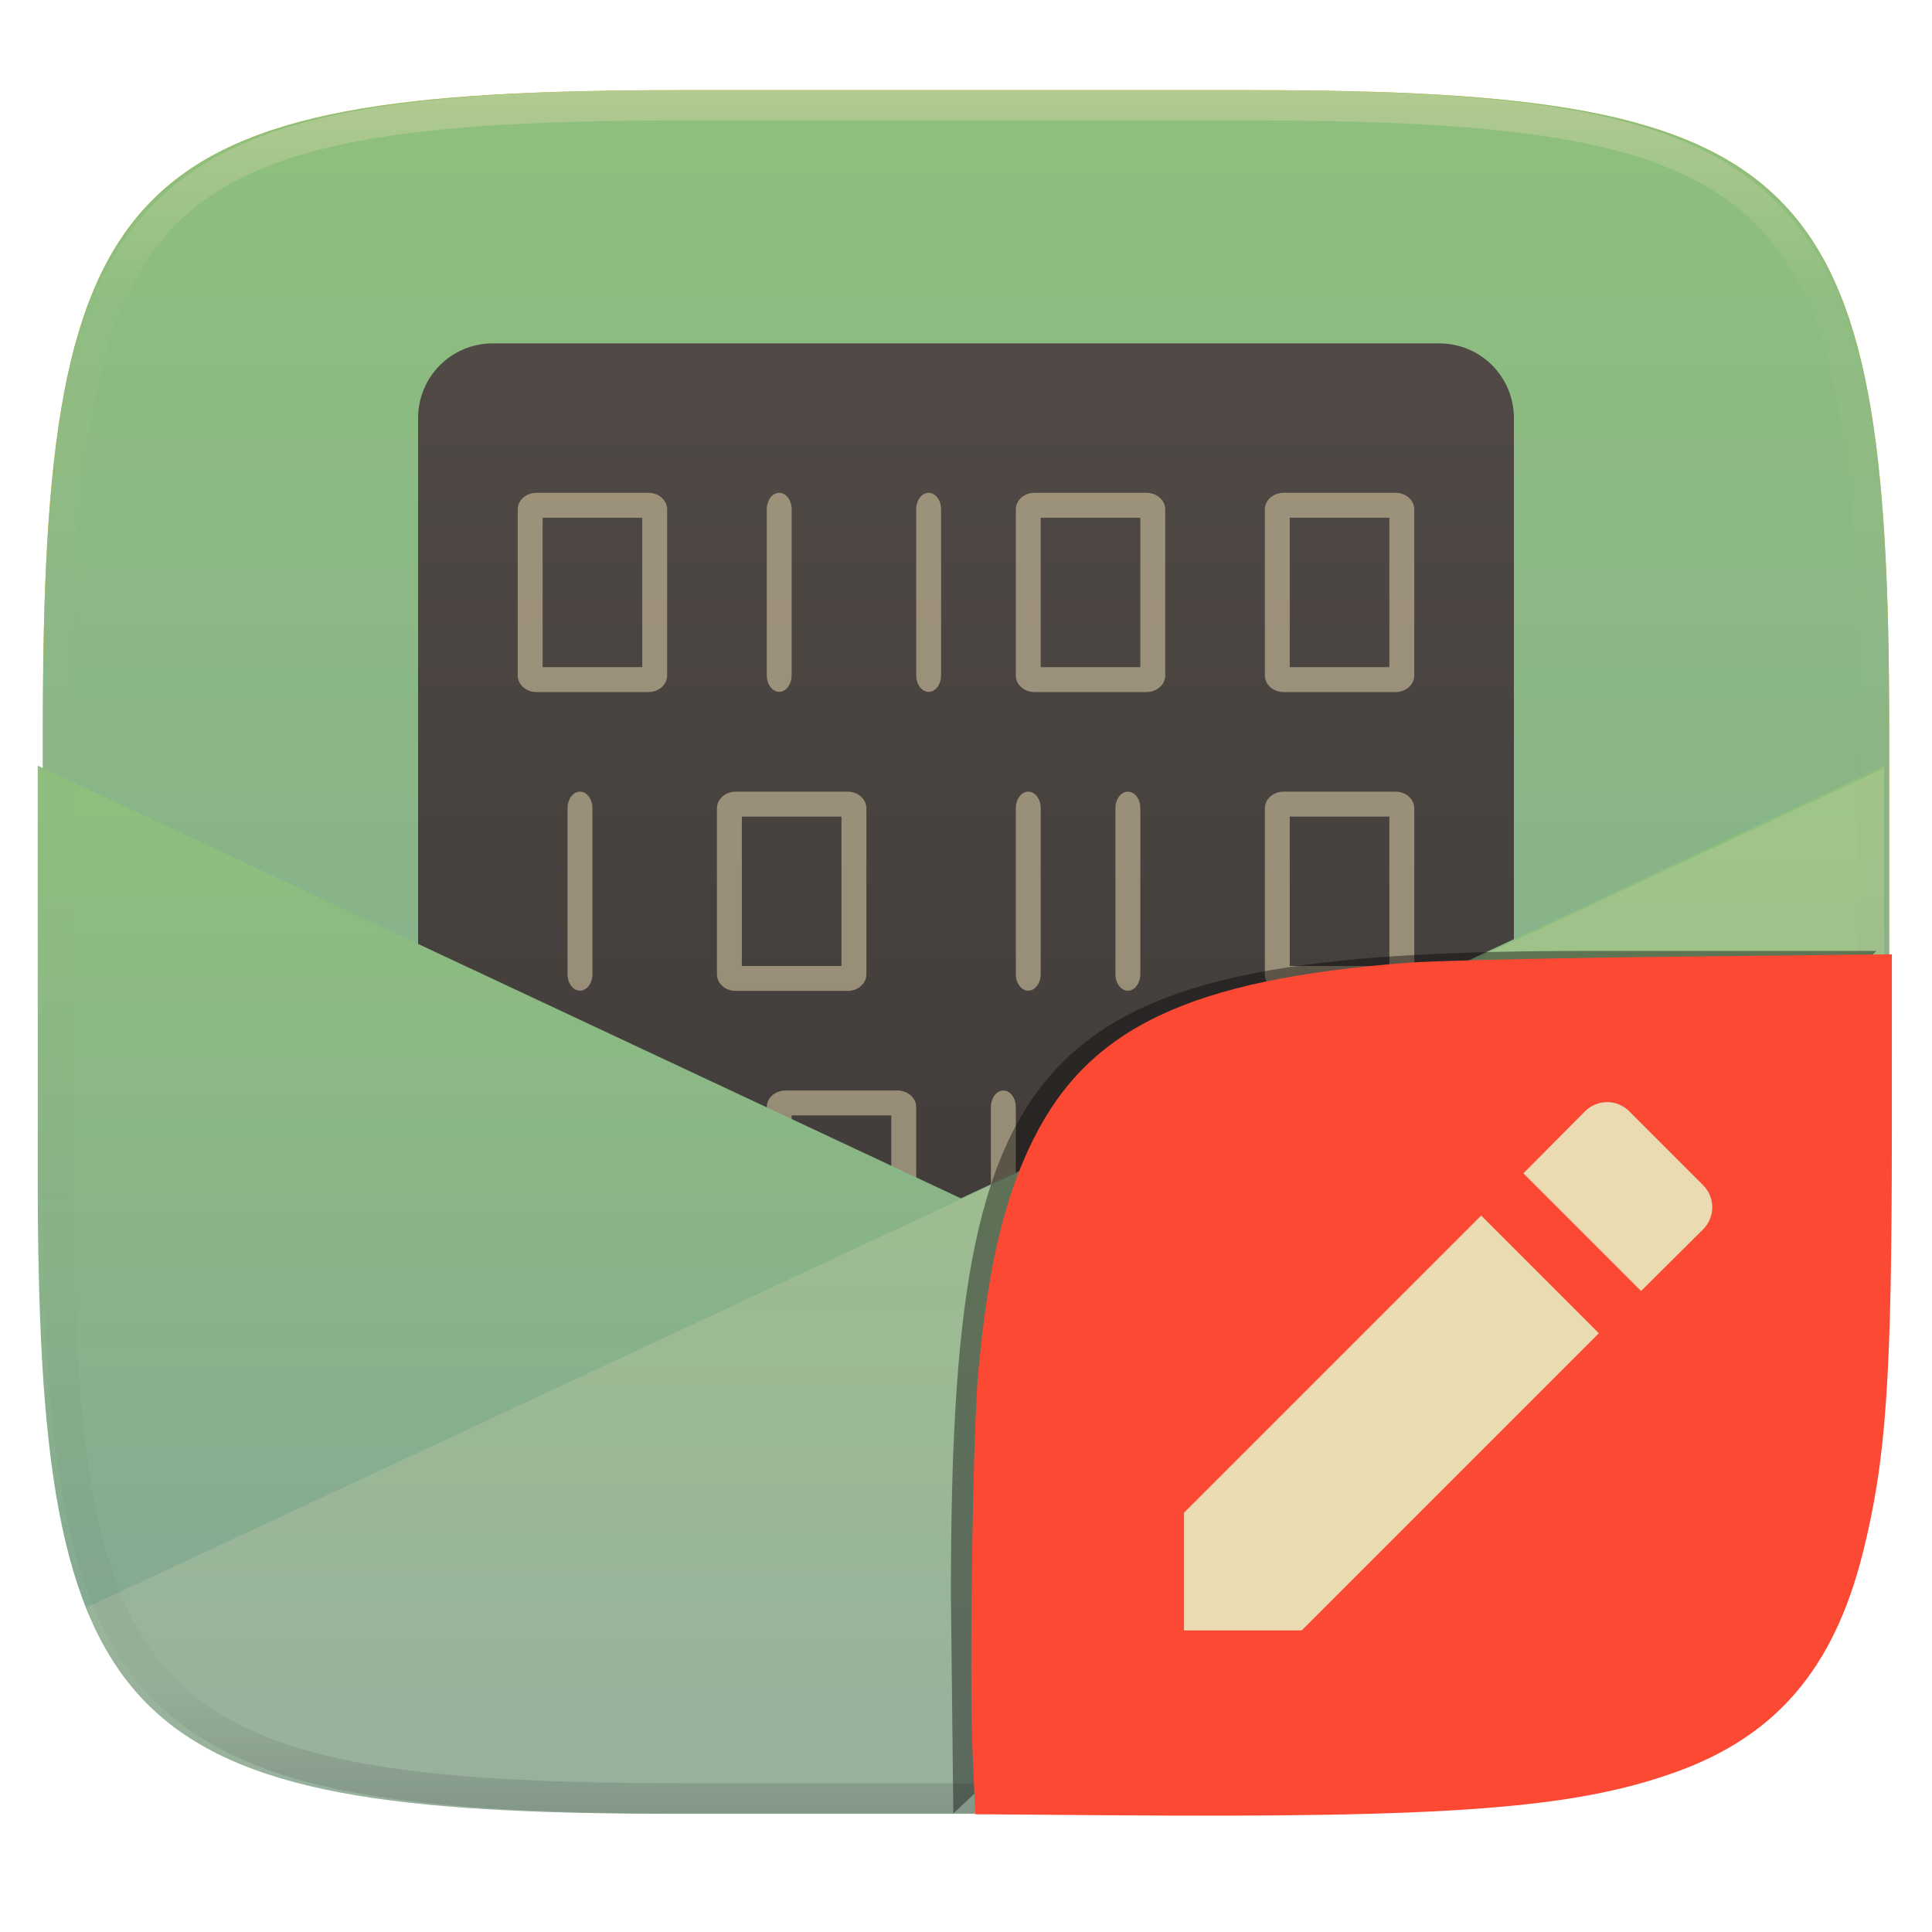
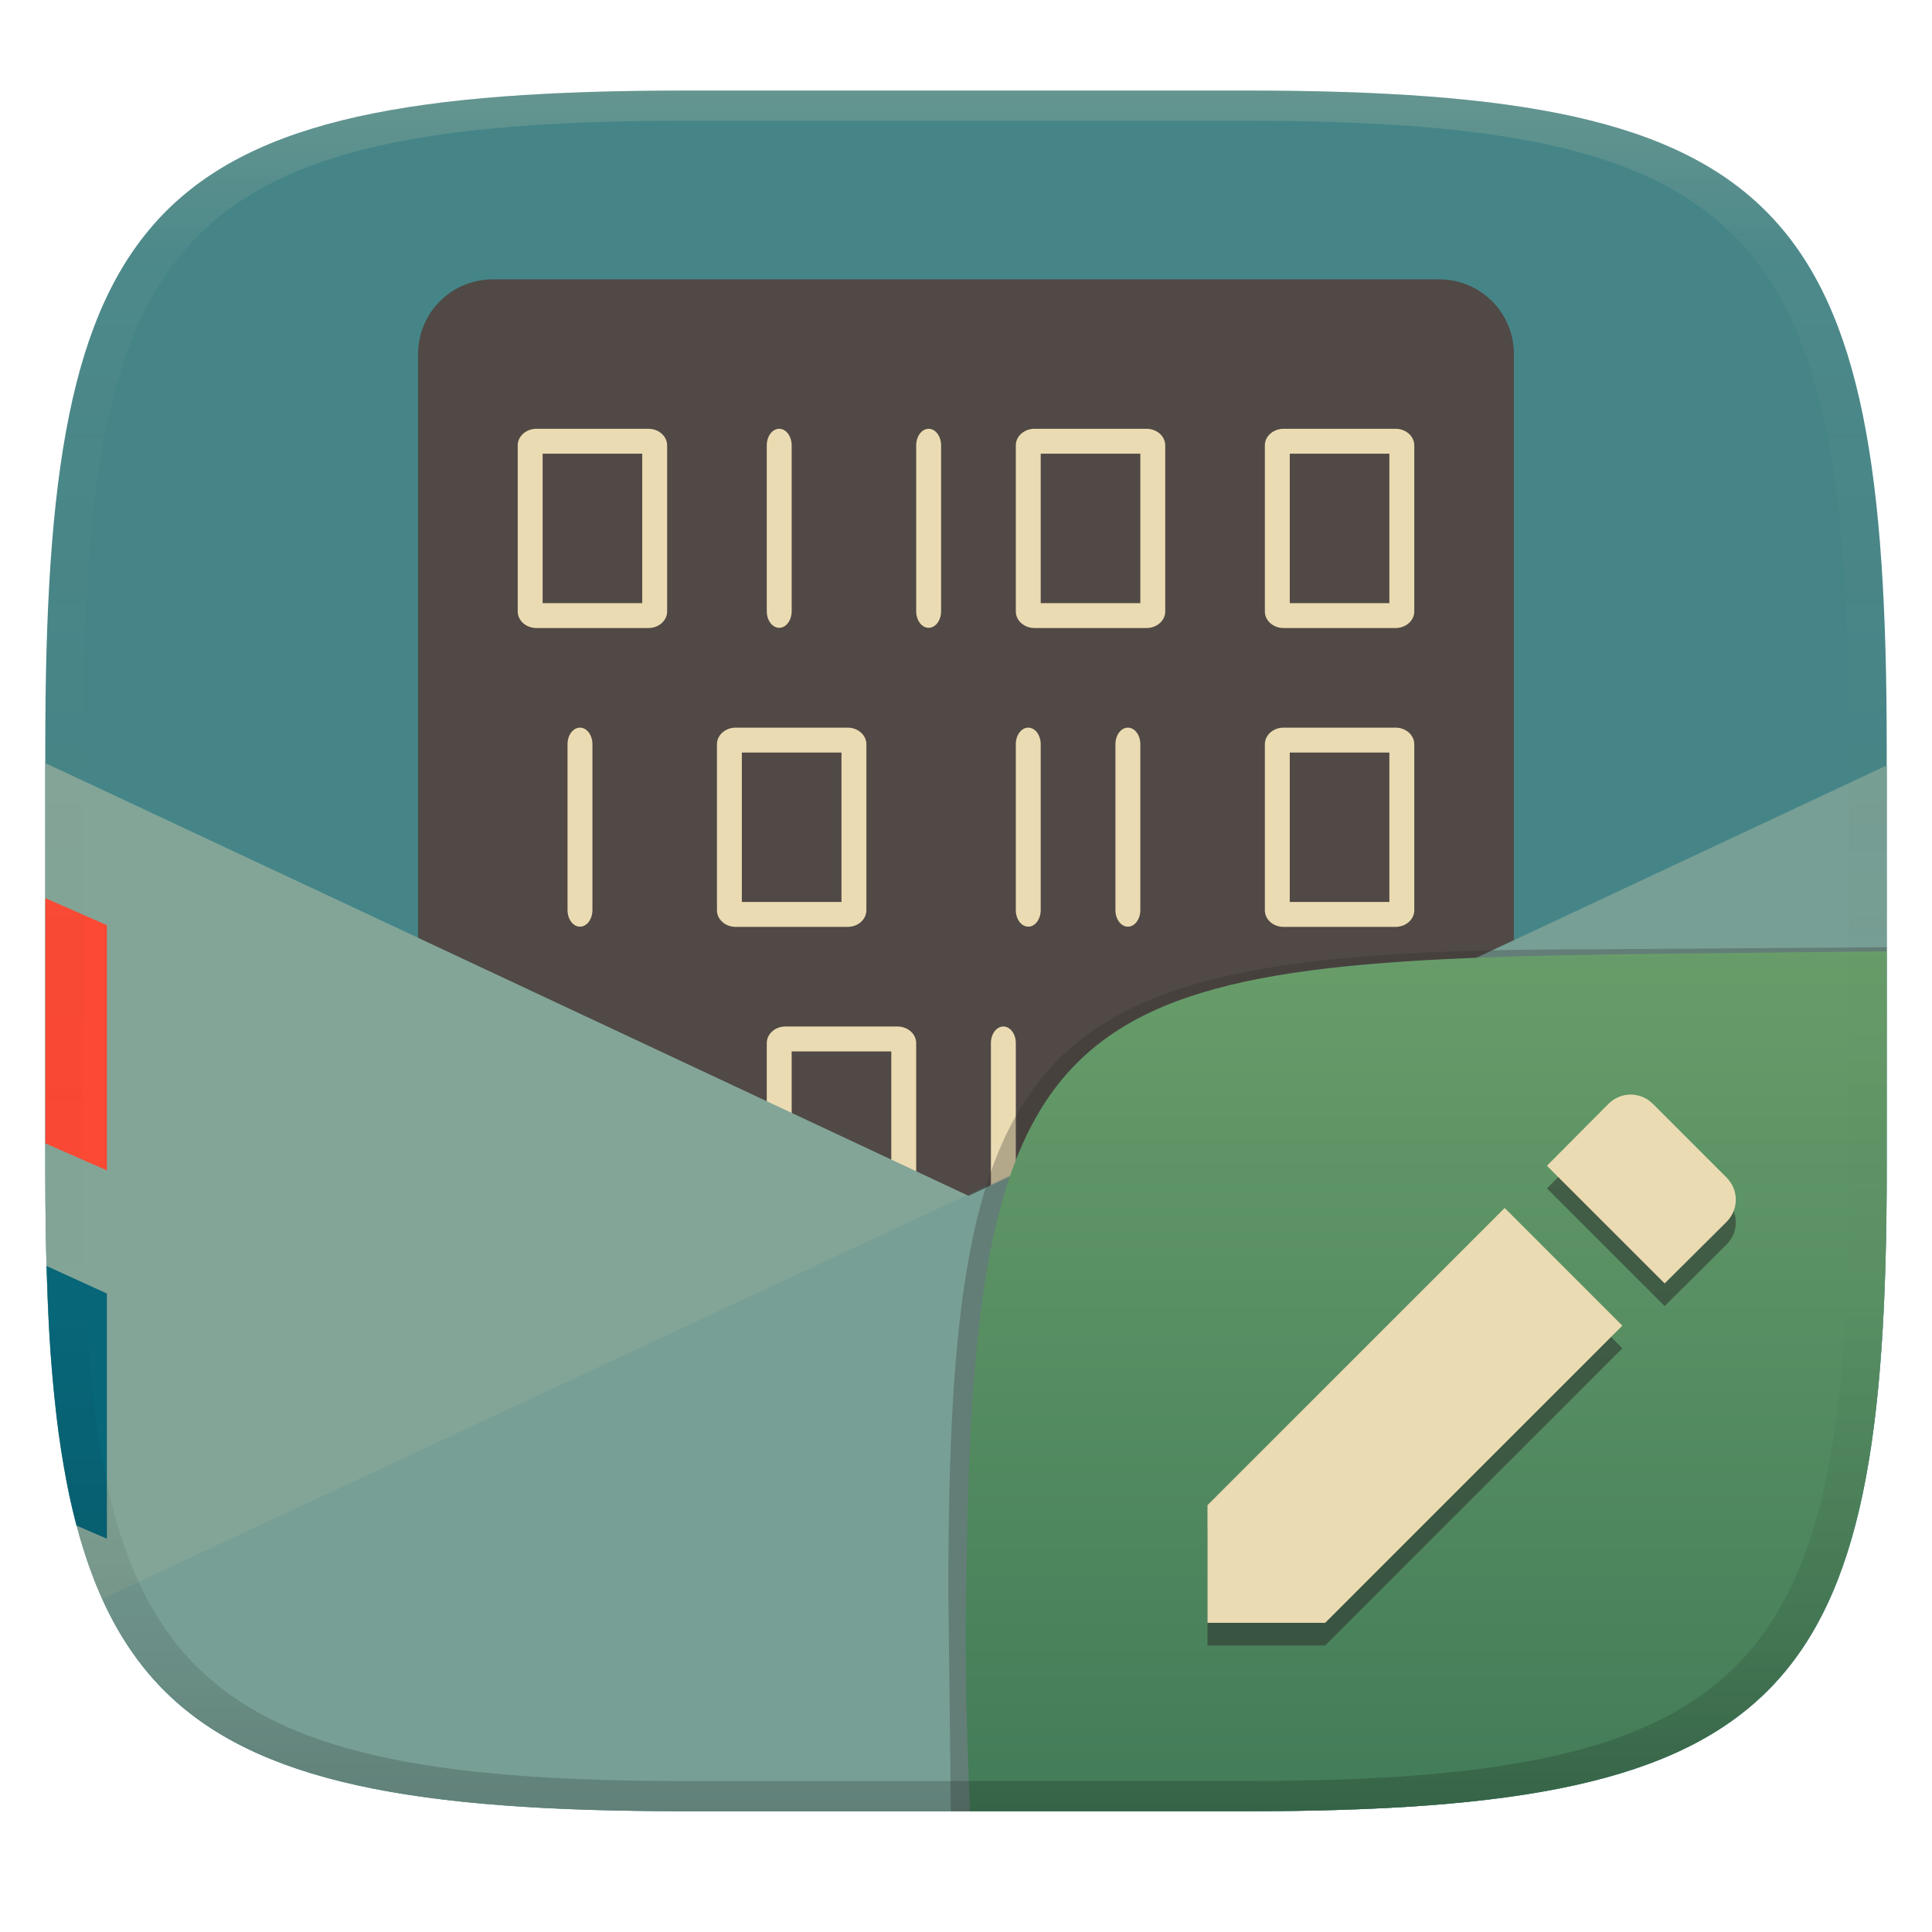
- <svg xmlns="http://www.w3.org/2000/svg" style="isolation:isolate" width="256" height="256" viewBox="0 0 256 256">
-   <g filter="url(#4f05Xg3eFkyCtagL1cyiZ9qpVVi5MQ2k)">
-     <path fill="#fabd2f" d="M 165.685 11.947 C 239.74 11.947 250.324 22.504 250.324 96.491 L 250.324 155.742 C 250.324 229.728 239.74 240.285 165.685 240.285 L 90.315 240.285 C 16.26 240.285 5.676 229.728 5.676 155.742 L 5.676 96.491 C 5.676 22.504 16.26 11.947 90.315 11.947 L 165.685 11.947 Z" />
+ <svg xmlns="http://www.w3.org/2000/svg" width="256" height="256" version="1.1">
+   <defs>
+     <linearGradient id="linearGradient31" x1=".5" x2=".5" y2="1" gradientTransform="matrix(244,0,0,228,5.986,12)" gradientUnits="userSpaceOnUse">
+       <stop stop-color="#ebdbb2" stop-opacity=".2" offset="0" />
+       <stop stop-color="#ebdbb2" stop-opacity=".05" offset=".1" />
+       <stop stop-opacity="0" offset=".704" />
+       <stop stop-opacity=".1" offset=".897" />
+       <stop stop-opacity=".2" offset="1" />
+     </linearGradient>
+     <linearGradient id="b-9-6-3" x1=".631" x2=".631" y1=".5" y2="1" gradientTransform="matrix(244,0,0,228,5.995,12)" gradientUnits="userSpaceOnUse">
+       <stop stop-color="#689d6a" offset="0" />
+       <stop stop-color="#427b58" offset="1" />
+     </linearGradient>
+   </defs>
+   <path d="m165 12c72 0 85 15 85 87v56c0 70-13 85-85 85h-74c-72 0-85-15-85-85v-56c0-72 13-87 85-87z" fill="#458588" style="isolation:isolate" />
+   <path d="m65.3 37.017c-5.485 0-9.9 4.415-9.9 9.9v123.64h145.2v-123.64c0-5.485-4.415-9.9-9.9-9.9z" fill="#504945" style="isolation:isolate" />
+   <path d="m71.075 56.817c-1.366 0-2.474 0.984-2.475 2.198v22.004c1e-3 1.214 1.109 2.198 2.475 2.198h14.85c1.366 0 2.474-0.984 2.475-2.198v-22.004c-1e-3 -1.214-1.109-2.198-2.475-2.198zm32.149 0c-0.438 9e-3 -0.855 0.249-1.159 0.667-0.305 0.419-0.472 0.981-0.465 1.563v21.946c0 1.213 0.739 2.195 1.65 2.195s1.65-0.982 1.65-2.195v-21.946c7e-3 -0.594-0.167-1.167-0.483-1.587s-0.746-0.652-1.193-0.643zm19.8 0c-0.438 9e-3 -0.855 0.249-1.159 0.667-0.305 0.419-0.472 0.981-0.465 1.563v21.946c0 1.213 0.739 2.195 1.65 2.195s1.65-0.982 1.65-2.195v-21.946c7e-3 -0.594-0.167-1.167-0.483-1.587s-0.746-0.652-1.193-0.643zm14.051 0c-1.366 0-2.474 0.984-2.475 2.198v22.004c1e-3 1.214 1.109 2.198 2.475 2.198h14.85c1.366 0 2.474-0.984 2.475-2.198v-22.004c-1e-3 -1.214-1.109-2.198-2.475-2.198zm33 0c-1.366 0-2.474 0.984-2.475 2.198v22.004c1e-3 1.214 1.109 2.198 2.475 2.198h14.85c1.366 0 2.474-0.984 2.475-2.198v-22.004c-1e-3 -1.214-1.109-2.198-2.475-2.198zm-98.175 3.3h13.2v19.8h-13.2zm66 0h13.2v19.8h-13.2zm33 0h13.2v19.8h-13.2zm-94.024 36.3c-0.447-9e-3 -0.877 0.223-1.193 0.643s-0.49 0.993-0.483 1.587v21.946c0 1.213 0.739 2.195 1.65 2.195s1.65-0.982 1.65-2.195v-21.946c7e-3 -0.582-0.16-1.144-0.465-1.563-0.304-0.418-0.721-0.658-1.159-0.667zm20.599 0c-1.366 0-2.474 0.984-2.475 2.198v22.004c1e-3 1.214 1.109 2.198 2.475 2.198h14.85c1.366 0 2.474-0.984 2.475-2.198v-22.004c-1e-3 -1.214-1.109-2.198-2.475-2.198zm38.749 0c-0.438 9e-3 -0.855 0.249-1.159 0.667-0.305 0.419-0.472 0.981-0.465 1.563v21.946c0 1.213 0.739 2.195 1.65 2.195s1.65-0.982 1.65-2.195v-21.946c7e-3 -0.594-0.167-1.167-0.483-1.587s-0.746-0.652-1.193-0.643zm13.2 0c-0.438 9e-3 -0.855 0.249-1.159 0.667-0.305 0.419-0.472 0.981-0.465 1.563v21.946c0 1.213 0.739 2.195 1.65 2.195s1.65-0.982 1.65-2.195v-21.946c7e-3 -0.594-0.167-1.167-0.483-1.587s-0.746-0.652-1.193-0.643zm20.651 0c-1.366 0-2.474 0.984-2.475 2.198v22.004c1e-3 1.214 1.109 2.198 2.475 2.198h14.85c1.366 0 2.474-0.984 2.475-2.198v-22.004c-1e-3 -1.214-1.109-2.198-2.475-2.198zm-71.775 3.3h13.2v19.8h-13.2zm72.6 0h13.2v19.8h-13.2zm-37.924 36.3c-0.447-9e-3 -0.877 0.223-1.193 0.643s-0.49 0.993-0.483 1.587v21.946c0 1.213 0.739 2.195 1.65 2.195s1.65-0.982 1.65-2.195v-21.946c7e-3 -0.582-0.16-1.144-0.465-1.563-0.304-0.418-0.721-0.658-1.159-0.667zm19.8 0c-0.447-9e-3 -0.877 0.223-1.193 0.643s-0.49 0.993-0.483 1.587v21.946c0 1.213 0.739 2.195 1.65 2.195s1.65-0.982 1.65-2.195v-21.946c7e-3 -0.582-0.16-1.144-0.465-1.563-0.304-0.418-0.721-0.658-1.159-0.667zm-48.701 0c-1.366 0-2.474 0.984-2.475 2.198v22.004c1e-3 1.214 1.109 2.198 2.475 2.198h14.85c1.366 0 2.474-0.984 2.475-2.198v-22.004c-1e-3 -1.214-1.109-2.198-2.475-2.198zm0.825 3.3h13.2v19.8h-13.2z" fill="#ebdbb2" style="isolation:isolate" />
+   <path d="m6 101.11v54.346c0 2.579 0.031 4.902 0.059 7.33 0.781 59.718 14.303 75.677 74.288 77.091 3.326 0.057 6.676 0.125 10.3 0.125h75.379c2.751 0 5.246-0.052 7.825-0.084 64.256-1.384 76.148-17.89 76.148-84.869v-53.621l-121.66 57.023z" fill="#83a598" style="isolation:isolate" />
+   <path d="m250 101.46-236.46 110.39c9.968 22.141 31.904 28.145 77.459 28.145h74c72 0 85-15 85-85z" fill="#458588" opacity=".2" style="isolation:isolate" />
+   <g transform="translate(.66197 -3.3808)">
+     <path d="m5.509 171.13c0.091 2.893 0.218 6.527 0.375 9.184 0.197 3.474 0.52 6.949 0.9 10.408 0.364 3.254 0.868 6.325 1.406 9.174 0.379 2.012 0.808 3.811 1.285 5.632l4.029 1.742v-32.492z" fill="#076678" style="isolation:isolate" />
+     <path d="m5.35 122.39 8.155 3.583v32.493l-8.155-3.584z" fill="#fb4934" style="isolation:isolate" />
  </g>
-   <g filter="url(#Zdq7MHXGFhTB0RLue6aamoLA0RJzX1wD)">
-     <linearGradient id="_lgradient_82" x1=".5" x2=".5" y1="0" y2="1" gradientTransform="matrix(244.648,0,0,228.338,5.68,11.95)" gradientUnits="userSpaceOnUse">
-       <stop offset="0%" style="stop-color:#8ec07c" />
-       <stop offset="100%" style="stop-color:#83a598" />
-     </linearGradient>
-     <path fill="url(#_lgradient_82)" d="M 165.689 11.95 C 239.745 11.95 250.328 22.507 250.328 96.494 L 250.328 155.745 C 250.328 229.731 239.745 240.288 165.689 240.288 L 90.319 240.288 C 16.264 240.288 5.68 229.731 5.68 155.745 L 5.68 96.494 C 5.68 22.507 16.264 11.95 90.319 11.95 L 165.689 11.95 Z" />
+   <g transform="translate(-.002 .0457)" style="isolation:isolate">
+     <path d="m128.54 239.95-2.542 1e-5 -0.335-29.11c0-74.81 10.64-85.1 85.52-85.1l38.82-0.272-1e-3 0.532" fill="#32302f" opacity=".3" stroke-width="1.011" style="isolation:isolate" />
+     <path d="m250 126-28.95 0.32c-78.35 0.867-91.85 4.404-92.94 79.55-0.332 11.37-0.076 22.72 0.428 34.08 1.9e-4 4e-3 36.19 4e-3 36.45 4e-3 72 0 85-15 85-85z" fill="url(#b-9-6-3)" style="isolation:isolate" />
+     <path d="m160 202.4v15.59h15.59l39.38-39.38-15.59-15.59zm68.77-37.53c1.648-1.648 1.648-4.248 0-5.897l-9.746-9.746c-1.65-1.65-4.248-1.65-5.898 0l-8.148 8.199 15.6 15.59z" fill="#282828" opacity=".5" stroke-width="1.788" style="isolation:isolate" />
+     <path d="m160 199.4v15.59h15.59l39.38-39.38-15.59-15.59zm68.77-37.53c1.648-1.648 1.648-4.248 0-5.897l-9.746-9.746c-1.65-1.65-4.248-1.65-5.898 0l-8.148 8.199 15.6 15.59z" fill="#ebdbb2" stroke-width="1.788" style="isolation:isolate" />
  </g>
-   <g>
-     <linearGradient id="_lgradient_83" x1="0" x2="0" y1="0" y2="1" gradientTransform="matrix(145.2,0,0,161.7,55.4,45.5)" gradientUnits="userSpaceOnUse">
-       <stop offset="0%" style="stop-color:#504945" />
-       <stop offset="100%" style="stop-color:#3c3836" />
-     </linearGradient>
-     <path fill="url(#_lgradient_83)" d="M 65.3 45.5 C 59.815 45.5 55.4 49.915 55.4 55.4 L 55.4 207.2 L 200.6 207.2 L 200.6 55.4 C 200.6 49.915 196.185 45.5 190.7 45.5 L 65.3 45.5 Z" />
-     <g opacity=".5">
-       <path fill="#ebdbb2" d="M 71.075 65.3 C 69.709 65.3 68.601 66.284 68.6 67.498 L 68.6 89.502 C 68.601 90.716 69.709 91.7 71.075 91.7 L 85.925 91.7 C 87.291 91.7 88.399 90.716 88.4 89.502 L 88.4 67.498 C 88.399 66.284 87.291 65.3 85.925 65.3 L 71.075 65.3 Z M 103.224 65.3 C 102.786 65.309 102.369 65.549 102.065 65.967 C 101.76 66.386 101.593 66.948 101.6 67.53 L 101.6 89.476 C 101.6 90.689 102.339 91.671 103.25 91.671 C 104.161 91.671 104.9 90.689 104.9 89.476 L 104.9 67.53 C 104.907 66.936 104.733 66.363 104.417 65.943 C 104.101 65.523 103.671 65.291 103.224 65.3 Z M 123.024 65.3 C 122.586 65.309 122.169 65.549 121.865 65.967 C 121.56 66.386 121.393 66.948 121.4 67.53 L 121.4 89.476 C 121.4 90.689 122.139 91.671 123.05 91.671 C 123.961 91.671 124.7 90.689 124.7 89.476 L 124.7 67.53 C 124.707 66.936 124.533 66.363 124.217 65.943 C 123.901 65.523 123.471 65.291 123.024 65.3 Z M 137.075 65.3 C 135.709 65.3 134.601 66.284 134.6 67.498 L 134.6 89.502 C 134.601 90.716 135.709 91.7 137.075 91.7 L 151.925 91.7 C 153.291 91.7 154.399 90.716 154.4 89.502 L 154.4 67.498 C 154.399 66.284 153.291 65.3 151.925 65.3 L 137.075 65.3 Z M 170.075 65.3 C 168.709 65.3 167.601 66.284 167.6 67.498 L 167.6 89.502 C 167.601 90.716 168.709 91.7 170.075 91.7 L 184.925 91.7 C 186.291 91.7 187.399 90.716 187.4 89.502 L 187.4 67.498 C 187.399 66.284 186.291 65.3 184.925 65.3 L 170.075 65.3 Z M 71.9 68.6 L 85.1 68.6 L 85.1 88.4 L 71.9 88.4 L 71.9 68.6 Z M 137.9 68.6 L 151.1 68.6 L 151.1 88.4 L 137.9 88.4 L 137.9 68.6 Z M 170.9 68.6 L 184.1 68.6 L 184.1 88.4 L 170.9 88.4 L 170.9 68.6 Z M 76.876 104.9 C 76.429 104.891 75.999 105.123 75.683 105.543 C 75.367 105.963 75.193 106.536 75.2 107.13 L 75.2 129.076 C 75.2 130.289 75.939 131.271 76.85 131.271 C 77.761 131.271 78.5 130.289 78.5 129.076 L 78.5 107.13 C 78.507 106.548 78.34 105.986 78.035 105.567 C 77.731 105.149 77.314 104.909 76.876 104.9 Z M 97.475 104.9 C 96.109 104.9 95.001 105.884 95 107.098 L 95 129.102 C 95.001 130.316 96.109 131.3 97.475 131.3 L 112.325 131.3 C 113.691 131.3 114.799 130.316 114.8 129.102 L 114.8 107.098 C 114.799 105.884 113.691 104.9 112.325 104.9 L 97.475 104.9 Z M 136.224 104.9 C 135.786 104.909 135.369 105.149 135.065 105.567 C 134.76 105.986 134.593 106.548 134.6 107.13 L 134.6 129.076 C 134.6 130.289 135.339 131.271 136.25 131.271 C 137.161 131.271 137.9 130.289 137.9 129.076 L 137.9 107.13 C 137.907 106.536 137.733 105.963 137.417 105.543 C 137.101 105.123 136.671 104.891 136.224 104.9 Z M 149.424 104.9 C 148.986 104.909 148.569 105.149 148.265 105.567 C 147.96 105.986 147.793 106.548 147.8 107.13 L 147.8 129.076 C 147.8 130.289 148.539 131.271 149.45 131.271 C 150.361 131.271 151.1 130.289 151.1 129.076 L 151.1 107.13 C 151.107 106.536 150.933 105.963 150.617 105.543 C 150.301 105.123 149.871 104.891 149.424 104.9 Z M 170.075 104.9 C 168.709 104.9 167.601 105.884 167.6 107.098 L 167.6 129.102 C 167.601 130.316 168.709 131.3 170.075 131.3 L 184.925 131.3 C 186.291 131.3 187.399 130.316 187.4 129.102 L 187.4 107.098 C 187.399 105.884 186.291 104.9 184.925 104.9 L 170.075 104.9 Z M 98.3 108.2 L 111.5 108.2 L 111.5 128 L 98.3 128 L 98.3 108.2 Z M 170.9 108.2 L 184.1 108.2 L 184.1 128 L 170.9 128 L 170.9 108.2 Z M 71.075 144.5 C 69.709 144.5 68.601 145.484 68.6 146.698 L 68.6 168.702 C 68.601 169.916 69.709 170.9 71.075 170.9 L 85.925 170.9 C 87.291 170.9 88.399 169.916 88.4 168.702 L 88.4 146.698 C 88.399 145.484 87.291 144.5 85.925 144.5 L 71.075 144.5 Z M 104.075 144.5 C 102.709 144.5 101.601 145.484 101.6 146.698 L 101.6 168.702 C 101.601 169.916 102.709 170.9 104.075 170.9 L 118.925 170.9 C 120.291 170.9 121.399 169.916 121.4 168.702 L 121.4 146.698 C 121.399 145.484 120.291 144.5 118.925 144.5 L 104.075 144.5 Z M 132.976 144.5 C 132.529 144.491 132.099 144.723 131.783 145.143 C 131.467 145.563 131.293 146.136 131.3 146.73 L 131.3 168.676 C 131.3 169.889 132.039 170.871 132.95 170.871 C 133.861 170.871 134.6 169.889 134.6 168.676 L 134.6 146.73 C 134.607 146.148 134.44 145.586 134.135 145.167 C 133.831 144.749 133.414 144.509 132.976 144.5 Z M 152.776 144.5 C 152.329 144.491 151.899 144.723 151.583 145.143 C 151.267 145.563 151.093 146.136 151.1 146.73 L 151.1 168.676 C 151.1 169.889 151.839 170.871 152.75 170.871 C 153.661 170.871 154.4 169.889 154.4 168.676 L 154.4 146.73 C 154.407 146.148 154.24 145.586 153.935 145.167 C 153.631 144.749 153.214 144.509 152.776 144.5 Z M 170.075 144.5 C 168.709 144.5 167.601 145.484 167.6 146.698 L 167.6 168.702 C 167.601 169.916 168.709 170.9 170.075 170.9 L 184.925 170.9 C 186.291 170.9 187.399 169.916 187.4 168.702 L 187.4 146.698 C 187.399 145.484 186.291 144.5 184.925 144.5 L 170.075 144.5 Z M 71.9 147.8 L 85.1 147.8 L 85.1 167.6 L 71.9 167.6 L 71.9 147.8 Z M 104.9 147.8 L 118.1 147.8 L 118.1 167.6 L 104.9 167.6 L 104.9 147.8 Z M 170.9 147.8 L 184.1 147.8 L 184.1 167.6 L 170.9 167.6 L 170.9 147.8 Z M 71.075 184.1 C 69.709 184.1 68.601 185.084 68.6 186.298 L 68.6 208.302 C 68.601 209.516 69.709 210.5 71.075 210.5 L 85.925 210.5 C 87.291 210.5 88.399 209.516 88.4 208.302 L 88.4 186.298 C 88.399 185.084 87.291 184.1 85.925 184.1 L 71.075 184.1 Z M 106.576 184.1 C 106.129 184.091 105.699 184.323 105.383 184.743 C 105.067 185.163 104.893 185.736 104.9 186.33 L 104.9 208.276 C 104.9 209.489 105.639 210.471 106.55 210.471 C 107.461 210.471 108.2 209.489 108.2 208.276 L 108.2 186.33 C 108.207 185.748 108.04 185.186 107.735 184.767 C 107.431 184.349 107.014 184.109 106.576 184.1 Z M 119.776 184.1 C 119.329 184.091 118.899 184.323 118.583 184.743 C 118.267 185.163 118.093 185.736 118.1 186.33 L 118.1 208.276 C 118.1 209.489 118.839 210.471 119.75 210.471 C 120.661 210.471 121.4 209.489 121.4 208.276 L 121.4 186.33 C 121.407 185.748 121.24 185.186 120.935 184.767 C 120.631 184.349 120.214 184.109 119.776 184.1 Z M 143.675 184.1 C 142.309 184.1 141.201 185.084 141.2 186.298 L 141.2 208.302 C 141.201 209.516 142.309 210.5 143.675 210.5 L 158.525 210.5 C 159.891 210.5 160.999 209.516 161 208.302 L 161 186.298 C 160.999 185.084 159.891 184.1 158.525 184.1 L 143.675 184.1 Z M 179.124 184.1 C 178.686 184.109 178.269 184.349 177.965 184.767 C 177.66 185.186 177.493 185.748 177.5 186.33 L 177.5 208.276 C 177.5 209.489 178.239 210.471 179.15 210.471 C 180.061 210.471 180.8 209.489 180.8 208.276 L 180.8 186.33 C 180.807 185.736 180.633 185.163 180.317 184.743 C 180.001 184.323 179.571 184.091 179.124 184.1 Z M 71.9 187.4 L 85.1 187.4 L 85.1 207.2 L 71.9 207.2 L 71.9 187.4 Z M 144.5 187.4 L 157.7 187.4 L 157.7 207.2 L 144.5 207.2 L 144.5 187.4 Z" />
-     </g>
-   </g>
-   <linearGradient id="_lgradient_84" x1=".5" x2=".5" y1="0" y2="1" gradientTransform="matrix(244.65,0,0,138.89,5,101.45)" gradientUnits="userSpaceOnUse">
-     <stop offset="0%" style="stop-color:#8ec07c" />
-     <stop offset="100%" style="stop-color:#83a598" />
-   </linearGradient>
-   <path fill="url(#_lgradient_84)" fill-rule="evenodd" d="M 5 101.45 L 5 155.795 C 5 165.044 5.166 173.301 5.6 180.67 C 5.797 184.144 6.086 187.612 6.466 191.071 C 6.83 194.325 7.274 197.371 7.812 200.22 C 8.349 203.068 8.979 205.72 9.715 208.19 C 10.451 210.659 11.293 212.945 12.253 215.06 C 13.17 217.098 14.259 219.054 15.507 220.908 C 16.694 222.669 18.047 224.311 19.548 225.814 C 21.053 227.312 22.698 228.664 24.46 229.849 C 26.316 231.096 28.276 232.183 30.316 233.098 C 32.434 234.058 34.722 234.898 37.194 235.633 C 39.666 236.368 42.321 236.998 45.172 237.534 C 48.024 238.071 51.071 238.515 54.329 238.878 C 57.586 239.242 61.053 239.526 64.741 239.742 C 72.118 240.176 80.383 240.34 89.64 240.34 L 165.01 240.34 C 174.267 240.34 182.533 240.176 189.909 239.742 C 193.598 239.526 197.063 239.242 200.32 238.878 C 203.577 238.515 206.625 238.071 209.477 237.534 C 212.328 236.998 214.985 236.368 217.456 235.633 C 219.928 234.898 222.217 234.058 224.335 233.098 C 226.375 232.183 228.335 231.096 230.191 229.849 C 231.952 228.664 233.596 227.313 235.1 225.814 C 236.602 224.311 237.956 222.669 239.144 220.908 C 240.391 219.054 241.479 217.098 242.395 215.06 C 243.356 212.945 244.2 210.659 244.936 208.19 C 245.672 205.72 246.302 203.068 246.839 200.22 C 247.376 197.371 247.821 194.325 248.185 191.071 C 248.549 187.817 248.834 184.355 249.051 180.67 C 249.485 173.301 249.65 165.044 249.65 155.795 L 249.65 101.45 L 127.325 158.79 L 5 101.45 Z" />
-   <g opacity=".2">
-     <path fill="#ebdbb2" fill-rule="evenodd" d="M 11.483 212.976 C 11.753 213.649 11.962 214.418 12.253 215.06 C 13.17 217.098 14.259 219.054 15.507 220.908 C 16.694 222.669 18.047 224.311 19.548 225.814 C 21.053 227.312 22.698 228.664 24.46 229.849 C 26.316 231.096 28.276 232.183 30.316 233.098 C 32.434 234.058 34.722 234.898 37.194 235.633 C 39.666 236.368 42.321 236.998 45.172 237.534 C 48.024 238.071 51.071 238.515 54.329 238.878 C 57.586 239.242 61.053 239.526 64.741 239.742 C 72.118 240.176 80.383 240.34 89.64 240.34 L 165.01 240.34 C 174.267 240.34 182.533 240.176 189.909 239.742 C 193.598 239.526 197.063 239.242 200.32 238.878 C 203.577 238.515 206.625 238.071 209.477 237.534 C 212.328 236.998 214.985 236.368 217.456 235.633 C 219.928 234.898 222.217 234.058 224.335 233.098 C 226.375 232.183 228.335 231.096 230.191 229.849 C 231.952 228.664 233.596 227.313 235.1 225.814 C 236.602 224.311 237.956 222.669 239.144 220.908 C 240.391 219.054 241.479 217.098 242.395 215.06 C 243.356 212.945 244.2 210.659 244.936 208.19 C 245.672 205.72 246.302 203.068 246.839 200.22 C 247.376 197.371 247.821 194.325 248.185 191.071 C 248.549 187.817 248.834 184.355 249.051 180.67 C 249.485 173.301 249.65 165.044 249.65 155.795 L 249.65 101.8 L 11.483 212.976 Z" />
-   </g>
-   <g opacity=".4">
-     <linearGradient id="_lgradient_85" x1=".517" x2=".517" y1="0" y2="1" gradientTransform="matrix(244.65,0,0,228.34,5.68,11.95)" gradientUnits="userSpaceOnUse">
-       <stop offset="0%" style="stop-color:#ebdbb2" />
-       <stop offset="12.5%" stop-opacity=".098" style="stop-color:#ebdbb2" />
-       <stop offset="92.5%" stop-opacity=".098" style="stop-color:#282828" />
-       <stop offset="100%" stop-opacity=".498" style="stop-color:#282828" />
-     </linearGradient>
-     <path fill="url(#_lgradient_85)" fill-rule="evenodd" d="M 165.068 11.951 C 169.396 11.941 173.724 11.991 178.052 12.089 C 181.927 12.167 185.803 12.315 189.678 12.541 C 193.131 12.737 196.583 13.022 200.026 13.395 C 203.085 13.73 206.144 14.181 209.174 14.741 C 211.889 15.243 214.574 15.881 217.22 16.657 C 219.62 17.355 221.971 18.219 224.243 19.241 C 226.358 20.184 228.384 21.304 230.302 22.591 C 232.142 23.829 233.863 25.244 235.437 26.806 C 237.001 28.378 238.417 30.088 239.656 31.925 C 240.945 33.841 242.066 35.865 243.02 37.967 C 244.043 40.247 244.909 42.585 245.617 44.972 C 246.394 47.615 247.034 50.297 247.535 53.009 C 248.096 56.035 248.548 59.081 248.883 62.136 C 249.257 65.575 249.542 69.014 249.739 72.462 C 249.965 76.323 250.112 80.194 250.201 84.055 C 250.289 88.378 250.339 92.701 250.329 97.014 L 250.329 155.226 C 250.339 159.549 250.289 163.862 250.201 168.185 C 250.112 172.056 249.965 175.917 249.739 179.778 C 249.542 183.226 249.257 186.675 248.883 190.104 C 248.548 193.159 248.096 196.215 247.535 199.241 C 247.034 201.943 246.394 204.625 245.617 207.268 C 244.909 209.655 244.043 212.003 243.02 214.273 C 242.066 216.385 240.945 218.399 239.656 220.315 C 238.417 222.152 237.001 223.872 235.437 225.434 C 233.863 226.996 232.142 228.411 230.302 229.649 C 228.384 230.936 226.358 232.056 224.243 232.999 C 221.971 234.021 219.62 234.885 217.22 235.593 C 214.574 236.369 211.889 237.007 209.174 237.499 C 206.144 238.068 203.085 238.51 200.026 238.845 C 196.583 239.218 193.131 239.503 189.678 239.699 C 185.803 239.925 181.927 240.073 178.052 240.161 C 173.724 240.249 169.396 240.299 165.068 240.289 L 90.942 240.289 C 86.614 240.299 82.286 240.249 77.958 240.161 C 74.083 240.073 70.207 239.925 66.332 239.699 C 62.879 239.503 59.427 239.218 55.984 238.845 C 52.925 238.51 49.866 238.068 46.836 237.499 C 44.121 237.007 41.436 236.369 38.79 235.593 C 36.39 234.885 34.039 234.021 31.767 232.999 C 29.652 232.056 27.626 230.936 25.708 229.649 C 23.868 228.411 22.147 226.996 20.573 225.434 C 19.009 223.872 17.593 222.152 16.354 220.315 C 15.065 218.399 13.944 216.385 12.99 214.273 C 11.967 212.003 11.101 209.655 10.393 207.268 C 9.616 204.625 8.976 201.943 8.475 199.241 C 7.914 196.215 7.462 193.159 7.127 190.104 C 6.753 186.675 6.468 183.226 6.271 179.778 C 6.045 175.917 5.898 172.056 5.809 168.185 C 5.721 163.862 5.671 159.549 5.681 155.226 L 5.681 97.014 C 5.671 92.701 5.721 88.378 5.809 84.055 C 5.898 80.194 6.045 76.323 6.271 72.462 C 6.468 69.014 6.753 65.575 7.127 62.136 C 7.462 59.081 7.914 56.035 8.475 53.009 C 8.976 50.297 9.616 47.615 10.393 44.972 C 11.101 42.585 11.967 40.247 12.99 37.967 C 13.944 35.865 15.065 33.841 16.354 31.925 C 17.593 30.088 19.009 28.378 20.573 26.806 C 22.147 25.244 23.868 23.829 25.708 22.591 C 27.626 21.304 29.652 20.184 31.767 19.241 C 34.039 18.219 36.39 17.355 38.79 16.657 C 41.436 15.881 44.121 15.243 46.836 14.741 C 49.866 14.181 52.925 13.73 55.984 13.395 C 59.427 13.022 62.879 12.737 66.332 12.541 C 70.207 12.315 74.083 12.167 77.958 12.089 C 82.286 11.991 86.614 11.941 90.942 11.951 L 165.068 11.951 Z M 165.078 15.96 C 169.376 15.95 173.675 15.999 177.973 16.087 C 181.8 16.176 185.626 16.323 189.452 16.539 C 192.836 16.736 196.219 17.011 199.583 17.384 C 202.554 17.699 205.515 18.131 208.446 18.681 C 211.023 19.153 213.58 19.762 216.099 20.499 C 218.322 21.147 220.495 21.953 222.6 22.896 C 224.509 23.751 226.338 24.763 228.069 25.922 C 229.692 27.013 231.207 28.26 232.594 29.646 C 233.981 31.031 235.23 32.544 236.332 34.165 C 237.492 35.894 238.506 37.712 239.361 39.608 C 240.306 41.72 241.112 43.892 241.761 46.102 C 242.509 48.617 243.109 51.162 243.591 53.736 C 244.132 56.664 244.565 59.611 244.889 62.578 C 245.263 65.938 245.539 69.308 245.735 72.688 C 245.952 76.51 246.109 80.322 246.188 84.144 C 246.276 88.437 246.325 92.721 246.325 97.014 C 246.325 97.014 246.325 97.014 246.325 97.014 L 246.325 155.226 C 246.325 155.226 246.325 155.226 246.325 155.226 C 246.325 159.519 246.276 163.803 246.188 168.096 C 246.109 171.918 245.952 175.74 245.735 179.552 C 245.539 182.932 245.263 186.302 244.889 189.672 C 244.565 192.629 244.132 195.576 243.591 198.504 C 243.109 201.078 242.509 203.623 241.761 206.138 C 241.112 208.358 240.306 210.52 239.361 212.632 C 238.506 214.528 237.492 216.356 236.332 218.075 C 235.23 219.706 233.981 221.219 232.594 222.604 C 231.207 223.98 229.692 225.227 228.069 226.318 C 226.338 227.477 224.509 228.489 222.6 229.344 C 220.495 230.297 218.322 231.093 216.099 231.741 C 213.58 232.478 211.023 233.087 208.446 233.559 C 205.515 234.109 202.554 234.541 199.583 234.865 C 196.219 235.229 192.836 235.514 189.452 235.701 C 185.626 235.917 181.8 236.074 177.973 236.153 C 173.675 236.251 169.376 236.29 165.078 236.29 C 165.078 236.29 165.078 236.29 165.068 236.29 L 90.942 236.29 C 90.932 236.29 90.932 236.29 90.932 236.29 C 86.634 236.29 82.335 236.251 78.037 236.153 C 74.21 236.074 70.384 235.917 66.558 235.701 C 63.174 235.514 59.791 235.229 56.427 234.865 C 53.456 234.541 50.495 234.109 47.564 233.559 C 44.987 233.087 42.43 232.478 39.911 231.741 C 37.688 231.093 35.515 230.297 33.41 229.344 C 31.501 228.489 29.672 227.477 27.941 226.318 C 26.318 225.227 24.803 223.98 23.416 222.604 C 22.029 221.219 20.78 219.706 19.678 218.075 C 18.518 216.356 17.504 214.528 16.649 212.632 C 15.704 210.52 14.898 208.358 14.249 206.138 C 13.501 203.623 12.901 201.078 12.419 198.504 C 11.878 195.576 11.445 192.629 11.121 189.672 C 10.747 186.302 10.472 182.932 10.275 179.552 C 10.058 175.74 9.901 171.918 9.822 168.096 C 9.734 163.803 9.685 159.519 9.685 155.226 C 9.685 155.226 9.685 155.226 9.685 155.226 L 9.685 97.014 C 9.685 97.014 9.685 97.014 9.685 97.014 C 9.685 92.721 9.734 88.437 9.822 84.144 C 9.901 80.322 10.058 76.51 10.275 72.688 C 10.472 69.308 10.747 65.938 11.121 62.578 C 11.445 59.611 11.878 56.664 12.419 53.736 C 12.901 51.162 13.501 48.617 14.249 46.102 C 14.898 43.892 15.704 41.72 16.649 39.608 C 17.504 37.712 18.518 35.894 19.678 34.165 C 20.78 32.544 22.029 31.031 23.416 29.646 C 24.803 28.26 26.318 27.013 27.941 25.922 C 29.672 24.763 31.501 23.751 33.41 22.896 C 35.515 21.953 37.688 21.147 39.911 20.499 C 42.43 19.762 44.987 19.153 47.564 18.681 C 50.495 18.131 53.456 17.699 56.427 17.384 C 59.791 17.011 63.174 16.736 66.558 16.539 C 70.384 16.323 74.21 16.176 78.037 16.087 C 82.335 15.999 86.634 15.95 90.932 15.96 C 90.932 15.96 90.932 15.96 90.942 15.96 L 165.068 15.96 C 165.078 15.96 165.078 15.96 165.078 15.96 Z" />
-   </g>
-   <g opacity=".4" filter="url(#ttZ736XPJKGhyFpX8ppku9vYHcBKFgwA)">
-     <path d="M 126.32 240.288 L 126 211.494 C 126 137.507 136.584 126 210.639 126 L 248.648 126" />
-   </g>
-   <linearGradient id="_lgradient_86" x1="0" x2="0" y1="0" y2="1" gradientTransform="matrix(121.985,0,0,114.142,128.7,126.446)" gradientUnits="userSpaceOnUse">
-     <stop offset="0%" style="stop-color:#fb4934" />
-     <stop offset="50%" style="stop-color:#fb4934" />
-     <stop offset="100%" style="stop-color:#fb4934" />
-   </linearGradient>
-   <path fill="url(#_lgradient_86)" d="M 146.981 240.533 L 129.235 240.395 L 128.875 232.289 C 128.427 222.201 128.898 189.86 129.607 182.052 C 130.892 167.904 133.047 158.74 136.92 150.966 C 144.316 136.118 157.752 129.78 186.519 127.57 C 189.982 127.304 205.835 126.942 221.75 126.766 L 250.685 126.446 L 250.678 150.617 C 250.668 182.808 249.912 193.582 246.801 205.9 C 242.946 221.166 235.296 230.076 221.947 234.847 C 208.546 239.636 192.096 240.884 146.982 240.533 L 146.981 240.533 Z" />
-   <g>
-     <path fill="#ebdbb2" d="M 156.885 200.445 L 156.885 216.037 L 172.476 216.037 L 211.854 176.659 L 196.263 161.068 L 156.885 200.445 Z M 225.647 162.916 C 227.296 161.267 227.296 158.668 225.647 157.019 L 215.902 147.274 C 214.253 145.625 211.654 145.625 210.005 147.274 L 201.859 155.473 L 217.451 171.065 L 225.647 162.916 Z" />
-   </g>
+   <path d="m91 12c-72 0-85 15-85 87v56c0 70 13 85 85 85h74c72 0 85-15 85-85v-56c0-72-13-87-85-87zm0 4h74c68 0 80 15 80 83v56c0 66-12 81-80 81h-74c-68 0-80-15-80-81v-56c0-68 12-83 80-83z" fill="url(#linearGradient31)" style="isolation:isolate" />
</svg>
